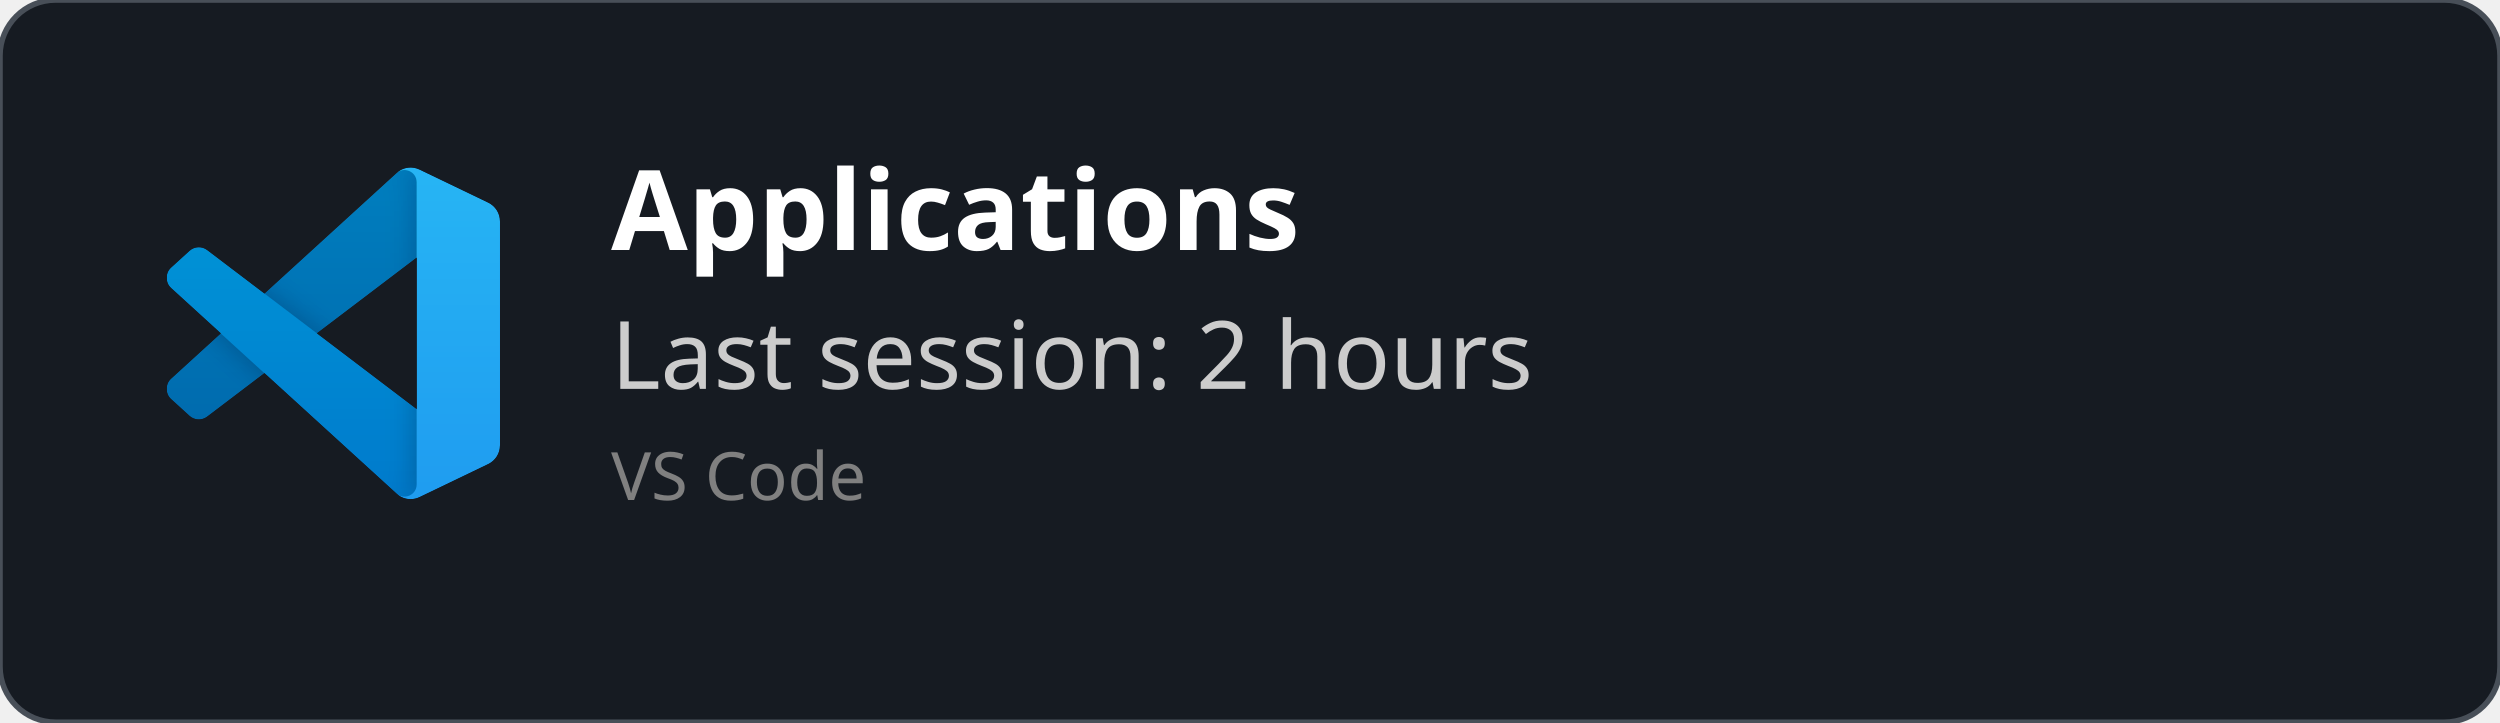
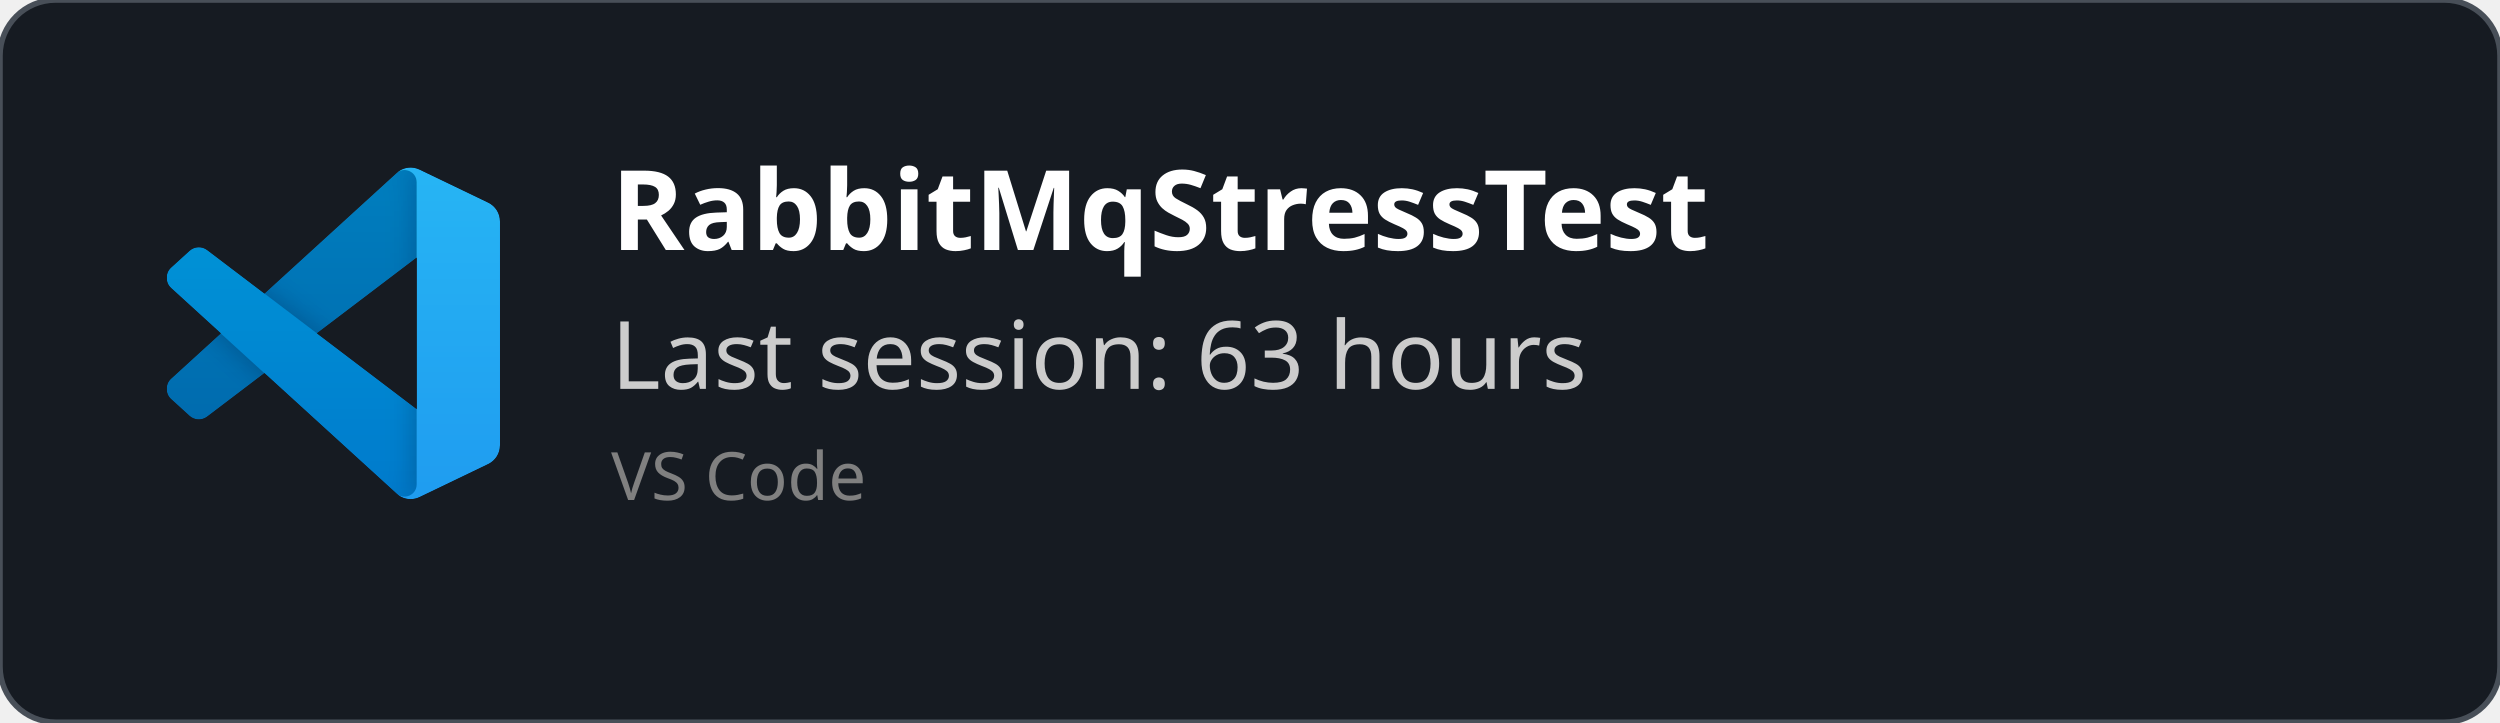
<svg xmlns="http://www.w3.org/2000/svg" width="450" height="130" viewBox="0 0 450 130" fill="none" role="img">
  <style>
    *{
        font-family: 'Segoe UI', Ubuntu, monospace
    }
    </style>
  <defs>
    <clipPath id="horizontalClip" x="20" y="20" width="500" height="200">
      <rect x="90" y="20" width="300" height="50" />
    </clipPath>
  </defs>
  <rect width="450" height="130" fill="rgba(22,27,34)" stroke="#484f58" stroke-width="1" fill-opacity="1" stroke-opacity="1" x="0" y="0" rx="10px" ry="10px">
    </rect>
  <svg width="60" height="60" x="30" y="30" viewBox="0 0 100 100" fill="none" id="vscode">
    <mask id="mask0" mask-type="alpha" maskUnits="userSpaceOnUse" x="0" y="0" width="100" height="100">
      <path fill-rule="evenodd" clip-rule="evenodd" d="M70.912 99.317C72.487 99.931 74.283 99.891 75.873 99.126L96.461 89.22C98.624 88.179 100 85.989 100 83.587V16.413C100 14.011 98.624 11.822 96.461 10.781L75.873 0.874C73.786 -0.13 71.345 0.116 69.513 1.447C69.252 1.637 69.003 1.849 68.769 2.083L29.355 38.041L12.187 25.01C10.589 23.797 8.354 23.896 6.869 25.246L1.363 30.255C-0.453 31.906 -0.455 34.763 1.359 36.417L16.247 50L1.359 63.583C-0.455 65.237 -0.453 68.094 1.363 69.745L6.869 74.754C8.354 76.104 10.589 76.204 12.187 74.99L29.355 61.959L68.769 97.917C69.392 98.541 70.125 99.01 70.912 99.317ZM75.015 27.299L45.109 50L75.015 72.701V27.299Z" fill="white" />
    </mask>
    <g mask="url(#mask0)">
      <path d="M96.461 10.796L75.857 0.876C73.472 -0.273 70.622 0.212 68.75 2.083L1.299 63.583C-0.516 65.237 -0.514 68.094 1.303 69.745L6.813 74.754C8.298 76.104 10.535 76.204 12.134 74.99L93.361 13.37C96.086 11.303 100 13.246 100 16.667V16.427C100 14.027 98.625 11.838 96.461 10.796Z" fill="#0065A9" />
      <g filter="url(#filter0_d)">
        <path d="M96.461 89.204L75.857 99.124C73.472 100.273 70.622 99.788 68.75 97.917L1.299 36.417C-0.516 34.763 -0.514 31.906 1.303 30.255L6.813 25.246C8.298 23.896 10.535 23.796 12.134 25.009L93.361 86.63C96.086 88.697 100 86.754 100 83.333V83.573C100 85.974 98.625 88.162 96.461 89.204Z" fill="#007ACC" />
      </g>
      <g filter="url(#filter1_d)">
        <path d="M75.858 99.126C73.472 100.274 70.622 99.788 68.75 97.917C71.056 100.223 75 98.59 75 95.328V4.672C75 1.41 71.056 -0.223 68.75 2.083C70.622 0.211 73.472 -0.274 75.858 0.874L96.459 10.781C98.623 11.822 100 14.011 100 16.413V83.587C100 85.989 98.623 88.179 96.459 89.22L75.858 99.126Z" fill="#1F9CF0" />
      </g>
      <g style="mix-blend-mode:overlay" opacity="0.25">
        <path fill-rule="evenodd" clip-rule="evenodd" d="M70.851 99.317C72.426 99.931 74.222 99.891 75.812 99.126L96.4 89.22C98.563 88.179 99.939 85.989 99.939 83.587V16.413C99.939 14.011 98.564 11.822 96.4 10.781L75.812 0.874C73.725 -0.13 71.284 0.116 69.453 1.447C69.191 1.637 68.942 1.849 68.708 2.083L29.294 38.041L12.126 25.01C10.528 23.796 8.293 23.896 6.809 25.246L1.302 30.255C-0.513 31.906 -0.515 34.763 1.298 36.417L16.186 50L1.298 63.583C-0.515 65.237 -0.513 68.094 1.302 69.745L6.809 74.754C8.293 76.104 10.528 76.204 12.126 74.99L29.294 61.959L68.708 97.917C69.332 98.54 70.064 99.01 70.851 99.317ZM74.954 27.299L45.048 50L74.954 72.701V27.299Z" fill="url(#paint0_linear)" />
      </g>
    </g>
    <defs>
      <filter id="filter0_d" x="-8.394" y="15.829" width="116.727" height="92.246" filterUnits="userSpaceOnUse" color-interpolation-filters="sRGB">
        <feFlood flood-opacity="0" result="BackgroundImageFix" />
        <feColorMatrix in="SourceAlpha" type="matrix" values="0 0 0 0 0 0 0 0 0 0 0 0 0 0 0 0 0 0 127 0" />
        <feOffset />
        <feGaussianBlur stdDeviation="4.167" />
        <feColorMatrix type="matrix" values="0 0 0 0 0 0 0 0 0 0 0 0 0 0 0 0 0 0 0.25 0" />
        <feBlend mode="overlay" in2="BackgroundImageFix" result="effect1_dropShadow" />
        <feBlend mode="normal" in="SourceGraphic" in2="effect1_dropShadow" result="shape" />
      </filter>
      <filter id="filter1_d" x="60.417" y="-8.076" width="47.917" height="116.151" filterUnits="userSpaceOnUse" color-interpolation-filters="sRGB">
        <feFlood flood-opacity="0" result="BackgroundImageFix" />
        <feColorMatrix in="SourceAlpha" type="matrix" values="0 0 0 0 0 0 0 0 0 0 0 0 0 0 0 0 0 0 127 0" />
        <feOffset />
        <feGaussianBlur stdDeviation="4.167" />
        <feColorMatrix type="matrix" values="0 0 0 0 0 0 0 0 0 0 0 0 0 0 0 0 0 0 0.25 0" />
        <feBlend mode="overlay" in2="BackgroundImageFix" result="effect1_dropShadow" />
        <feBlend mode="normal" in="SourceGraphic" in2="effect1_dropShadow" result="shape" />
      </filter>
      <linearGradient id="paint0_linear" x1="49.939" y1="0.258" x2="49.939" y2="99.742" gradientUnits="userSpaceOnUse">
        <stop stop-color="white" />
        <stop offset="1" stop-color="white" stop-opacity="0" />
      </linearGradient>
    </defs>
  </svg>
  <text x="110" y="45" font-size="20" clip-path="url(#horizontalClip)" font-weight="bold" font-family="Ubuntu" fill="white">
-     Applications
+     RabbitMqStressTest
    </text>
  <text x="110" y="70" font-size="17px" font-family="Ubuntu" fill="#ccc">
-     Last session: 2 hours
+     Last session: 63 hours
    </text>
  <text x="110" y="90" font-size="12px" font-family="Ubuntu" fill="grey">
    VS Code
    </text>
</svg>
